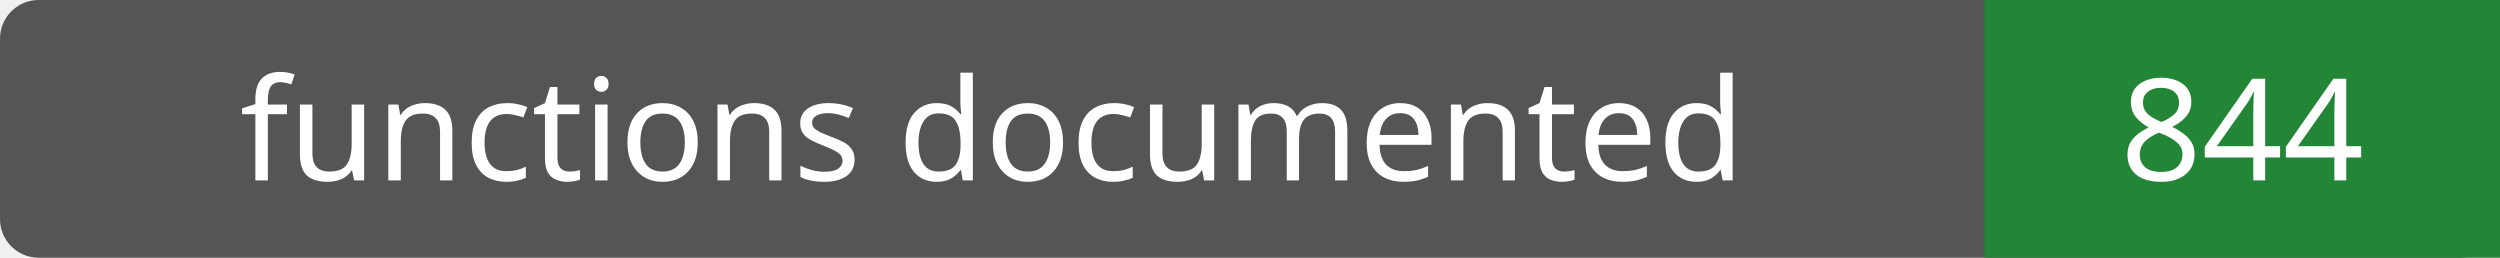
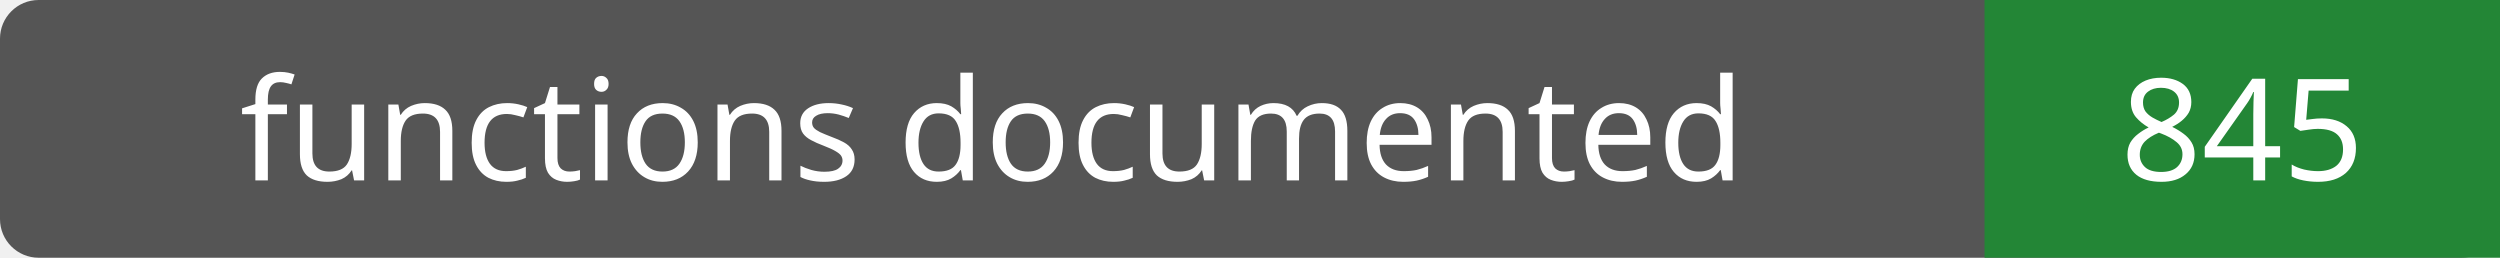
- <svg xmlns="http://www.w3.org/2000/svg" width="194" height="20" role="img" aria-label="functions documented: 844">
+ <svg xmlns="http://www.w3.org/2000/svg" width="194" height="20" role="img" aria-label="functions documented: 845">
  <rect width="194" height="20" rx="3" fill="#555" />
  <path fill="#238636" d="M154 0h40v20H154z" />
  <g fill="#fff" text-anchor="middle" font-family="Verdana,sans-serif" font-size="11">
    <text x="77.0" y="14">functions documented</text>
-     <text x="174.0" y="14">844</text>
+     <text x="174.0" y="14">845</text>
  </g>
</svg>
